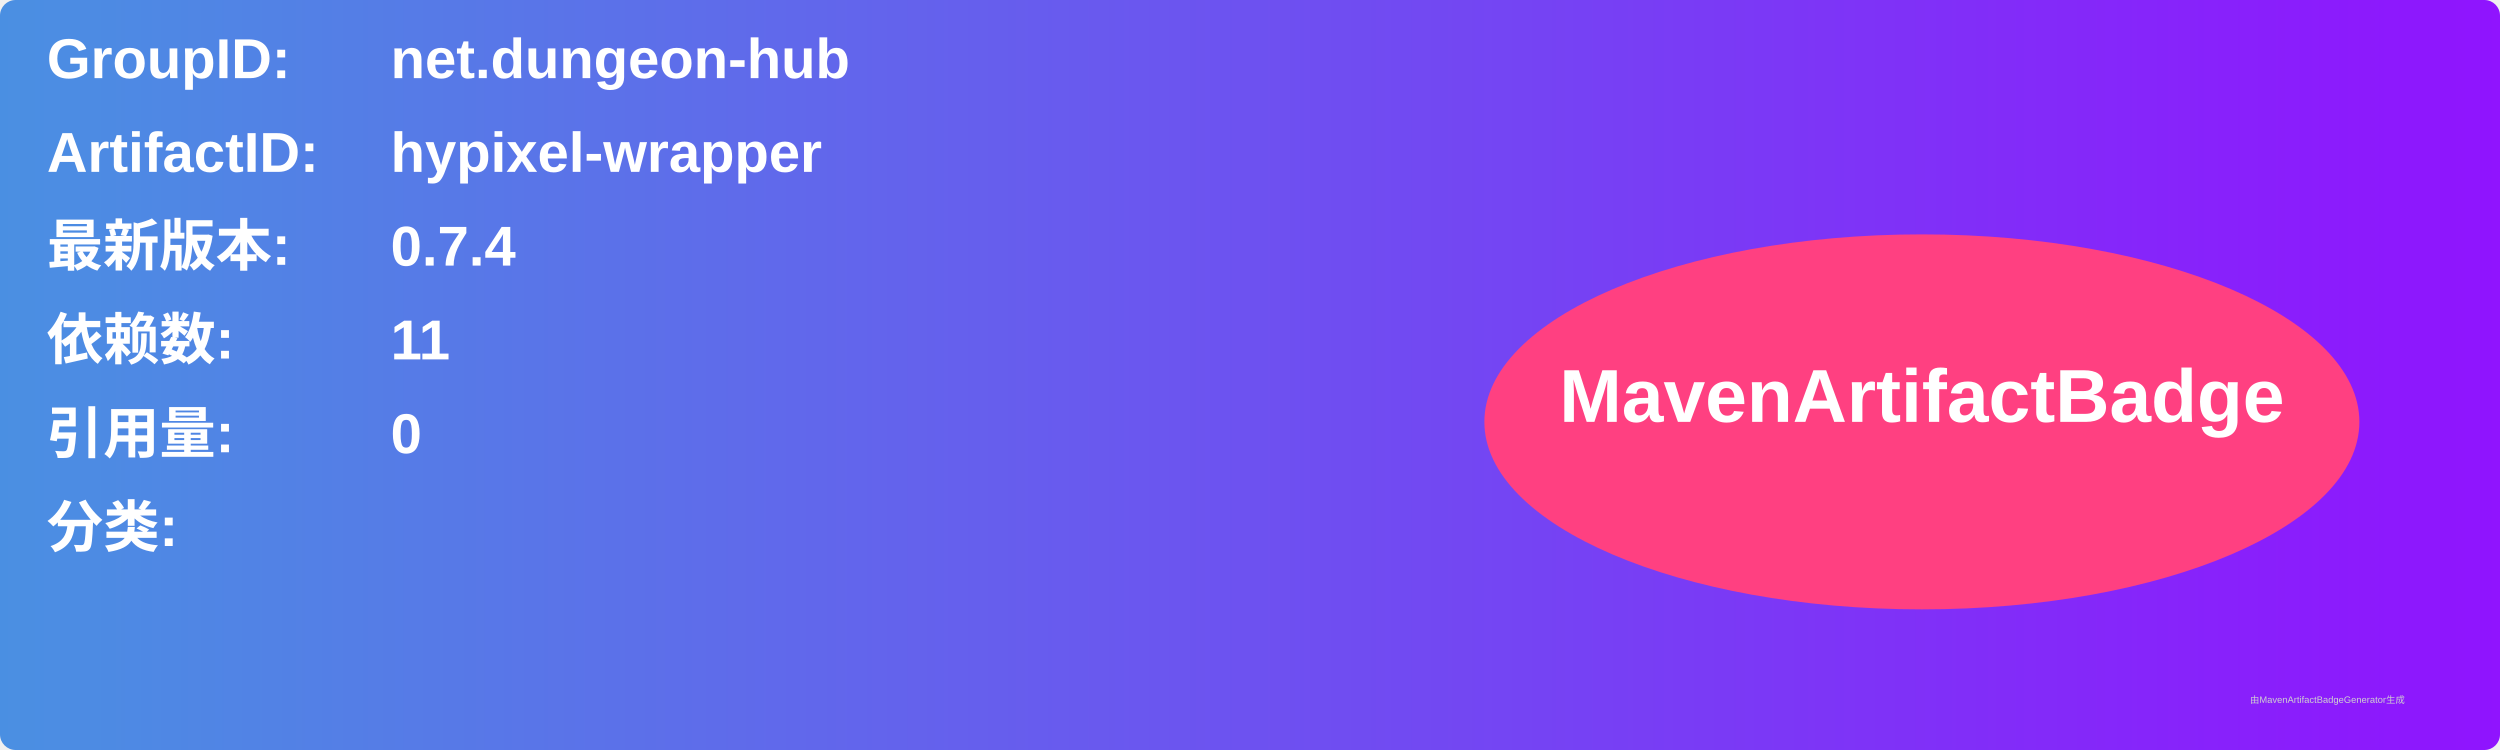
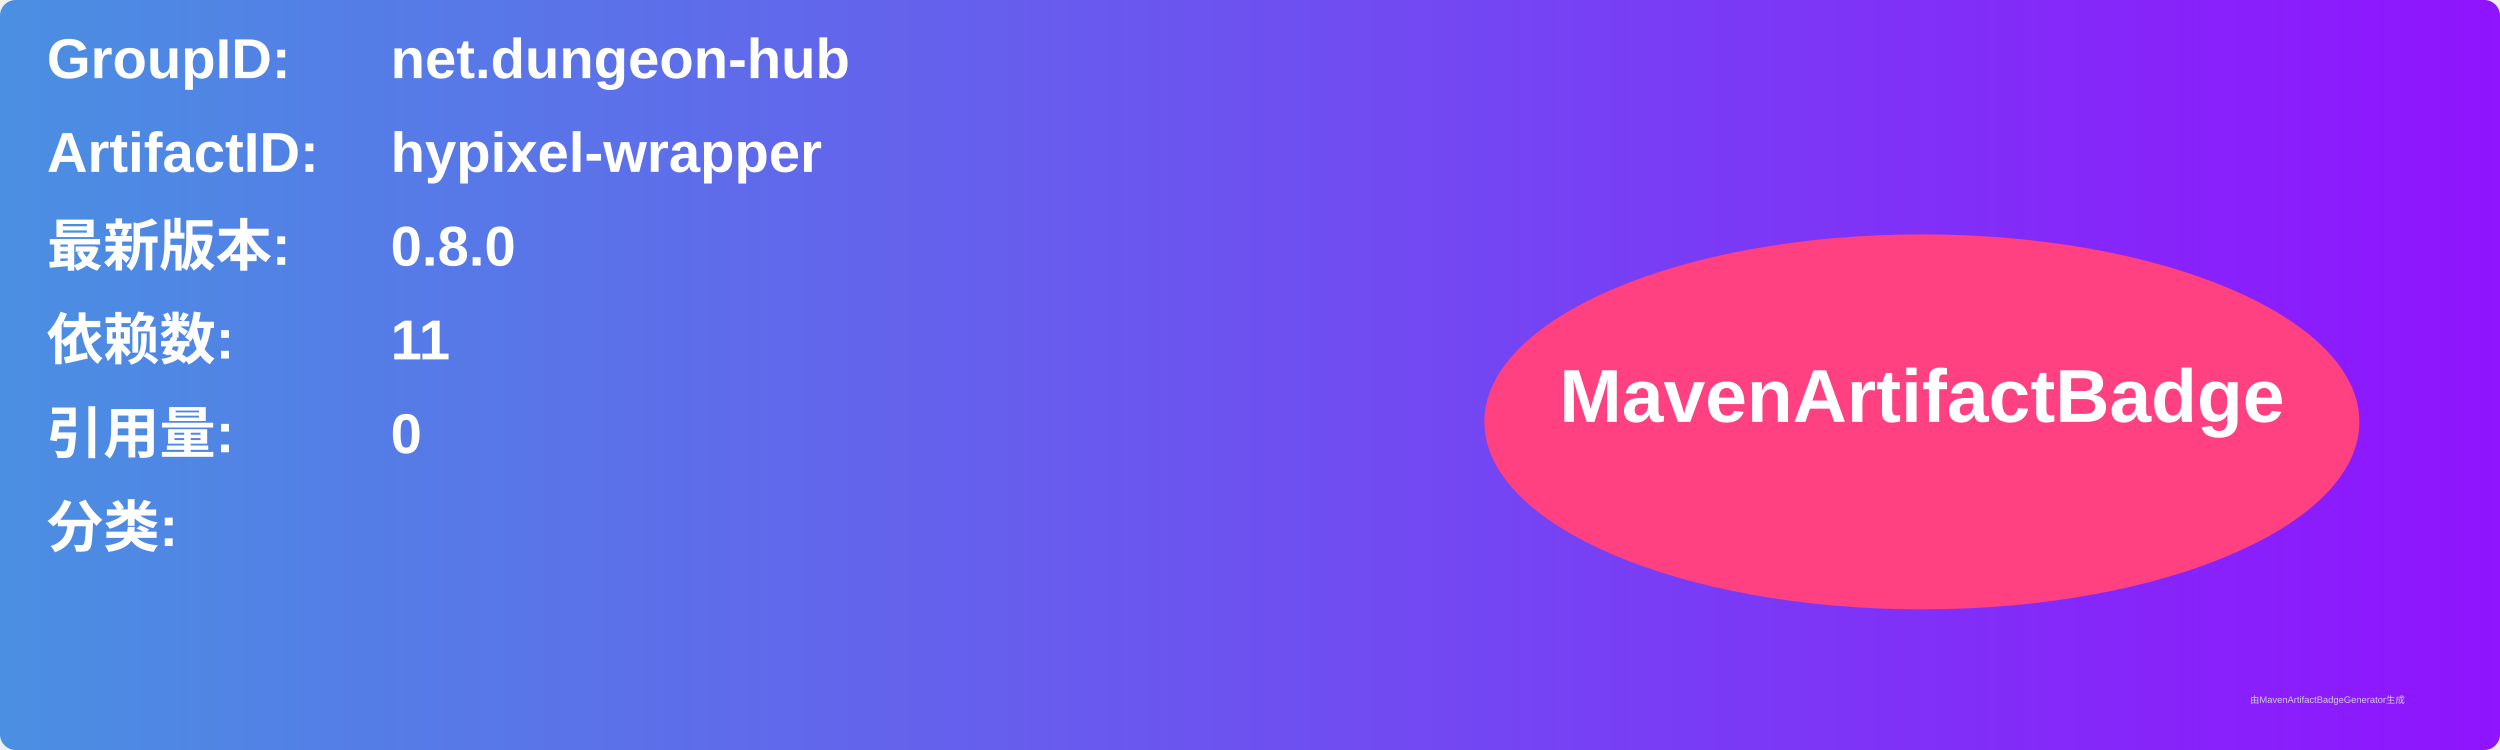
<svg xmlns="http://www.w3.org/2000/svg" width="800" height="240" viewBox="0 0 800 240">
  <linearGradient id="grad" x1="0%" y1="0%" x2="100%" y2="0%">
    <stop offset="0%" stop-color="#4a90e2" />
    <stop offset="100%" stop-color="#9013fe" />
  </linearGradient>
  <rect width="100%" height="100%" rx="5" ry="5" fill="url(#grad)" />
  <g transform="translate(15, 15)">
    <text x="0" y="10" font-family="Arial" font-size="18" fill="white" font-weight="bold" width="260">GroupID:</text>
    <text x="110" y="10" font-family="Arial" font-size="18" fill="white" font-weight="bold" width="460">net.dungeon-hub</text>
    <text x="0" y="40" font-family="Arial" font-size="18" fill="white" font-weight="bold" width="260">ArtifactID:</text>
    <text x="110" y="40" font-family="Arial" font-size="18" fill="white" font-weight="bold" width="460">hypixel-wrapper</text>
    <text x="0" y="70" font-family="Arial" font-size="18" fill="white" font-weight="bold">最新版本:</text>
    <text x="110" y="70" font-family="Arial" font-size="18" fill="white" font-weight="bold">
-       <tspan font-weight="bold">0.7.4</tspan>
+       <tspan font-weight="bold">0.8.0</tspan>
    </text>
    <text x="0" y="100" font-family="Arial" font-size="18" fill="white" font-weight="bold">依赖数: </text>
    <text x="110" y="100" font-family="Arial" font-size="18" fill="white">
      <tspan font-weight="bold">11</tspan>
    </text>
    <text x="0" y="130" font-family="Arial" font-size="18" fill="white" font-weight="bold">引用量: </text>
    <text x="110" y="130" font-family="Arial" font-size="18" fill="white">
      <tspan font-weight="bold">0</tspan>
    </text>
    <text x="0" y="160" font-family="Arial" font-size="18" fill="white" font-weight="bold">分类:</text>
    <text x="10" y="190" font-family="Arial" font-size="10" fill="white">
      <tspan font-weight="bold" />
    </text>
    <ellipse cx="600" cy="120" rx="140" ry="60" fill="#ff4081" />
    <text x="600" y="120" text-anchor="middle" font-family="Arial" font-size="24" fill="white" font-weight="bold">MavenArtifactBadge</text>
  </g>
  <text x="720" y="225" font-family="Arial" font-size="3" fill="#d0d0d0">由MavenArtifactBadgeGenerator生成</text>
</svg>
